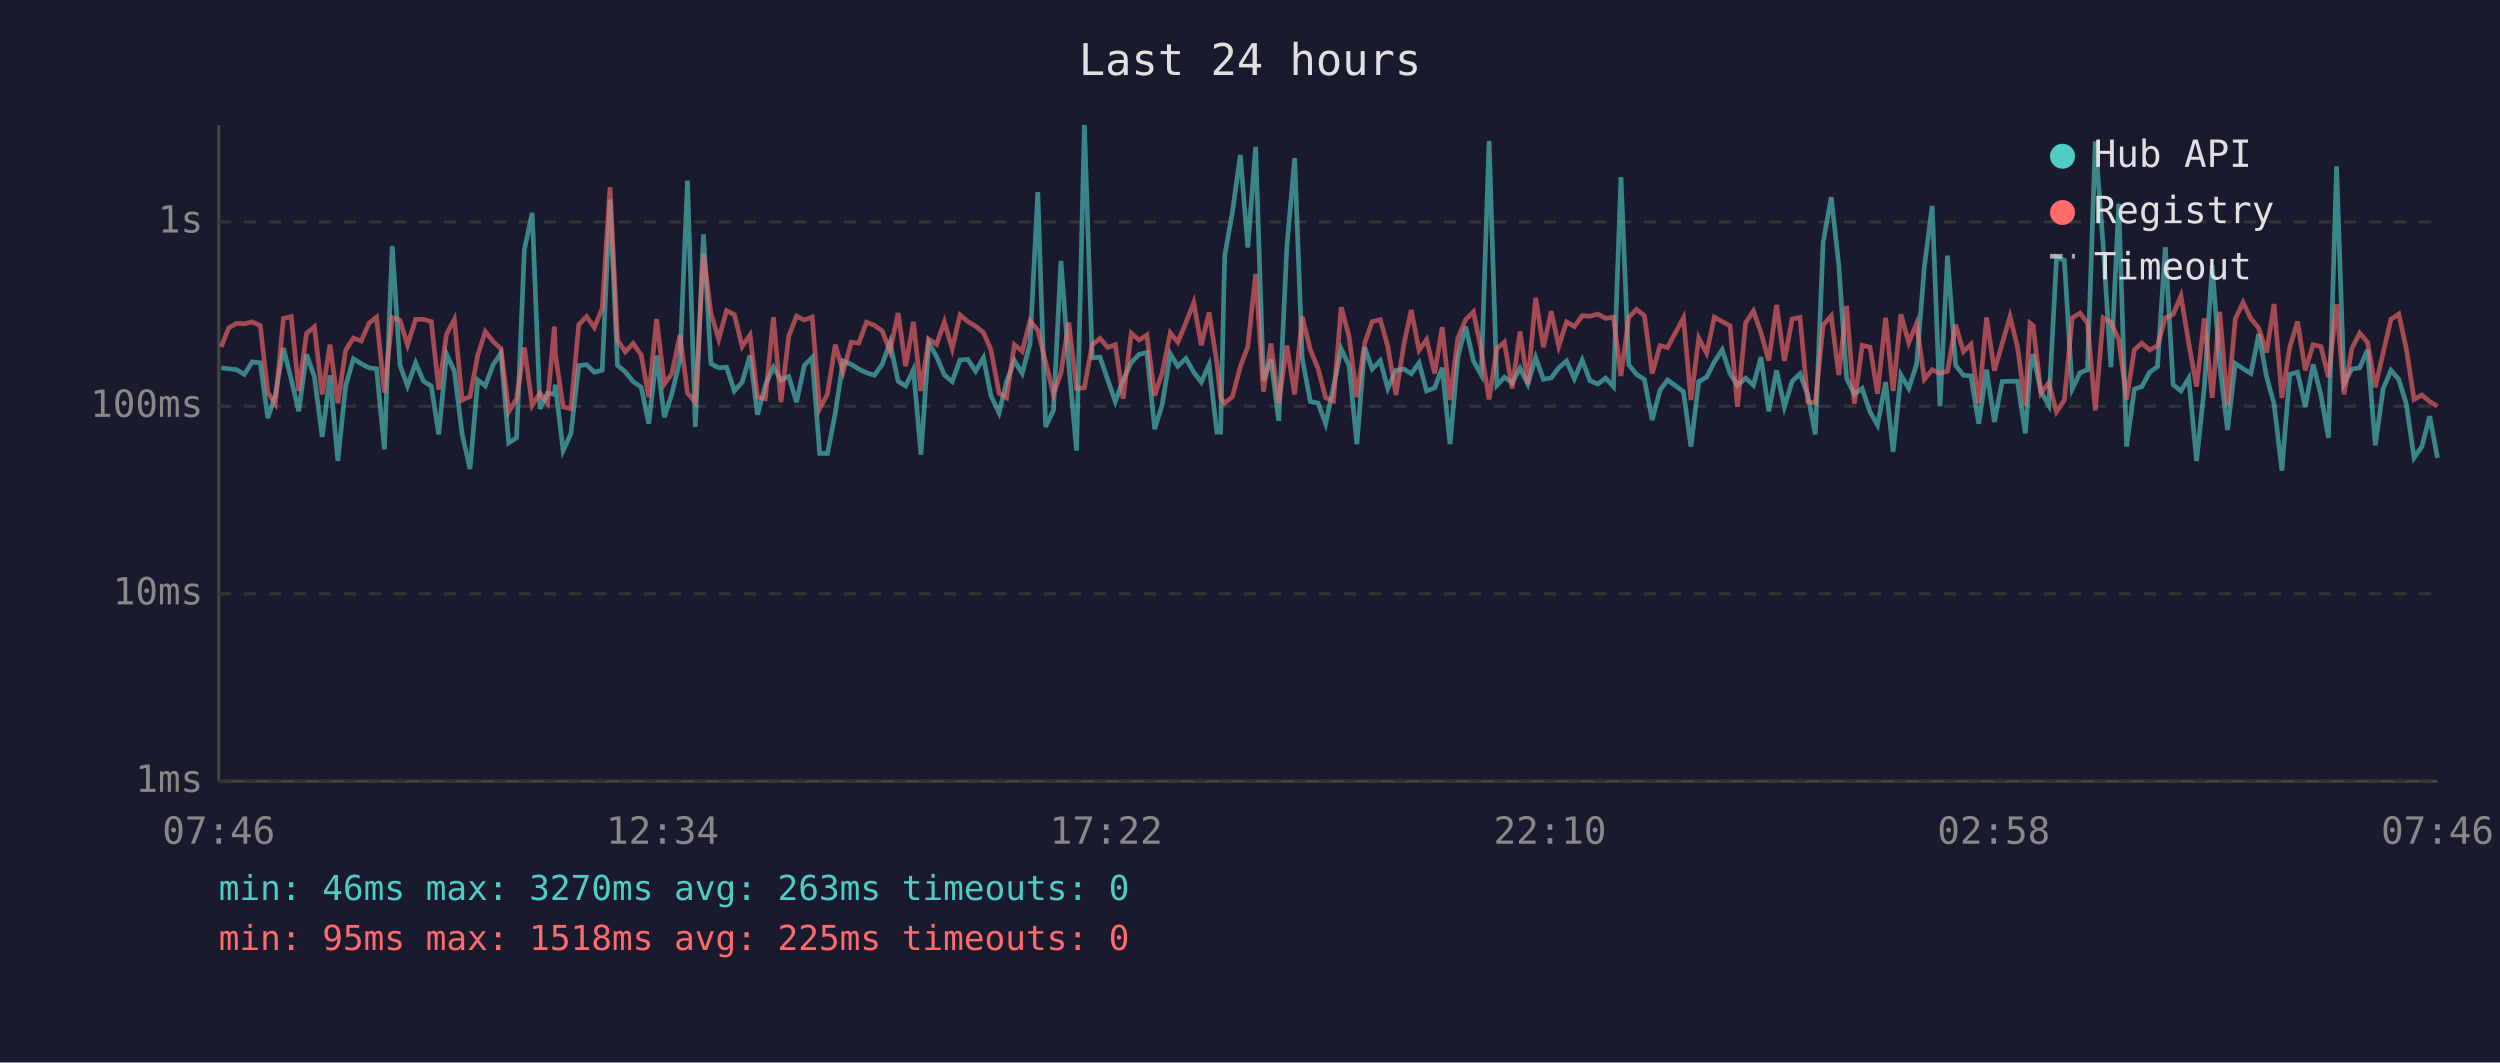
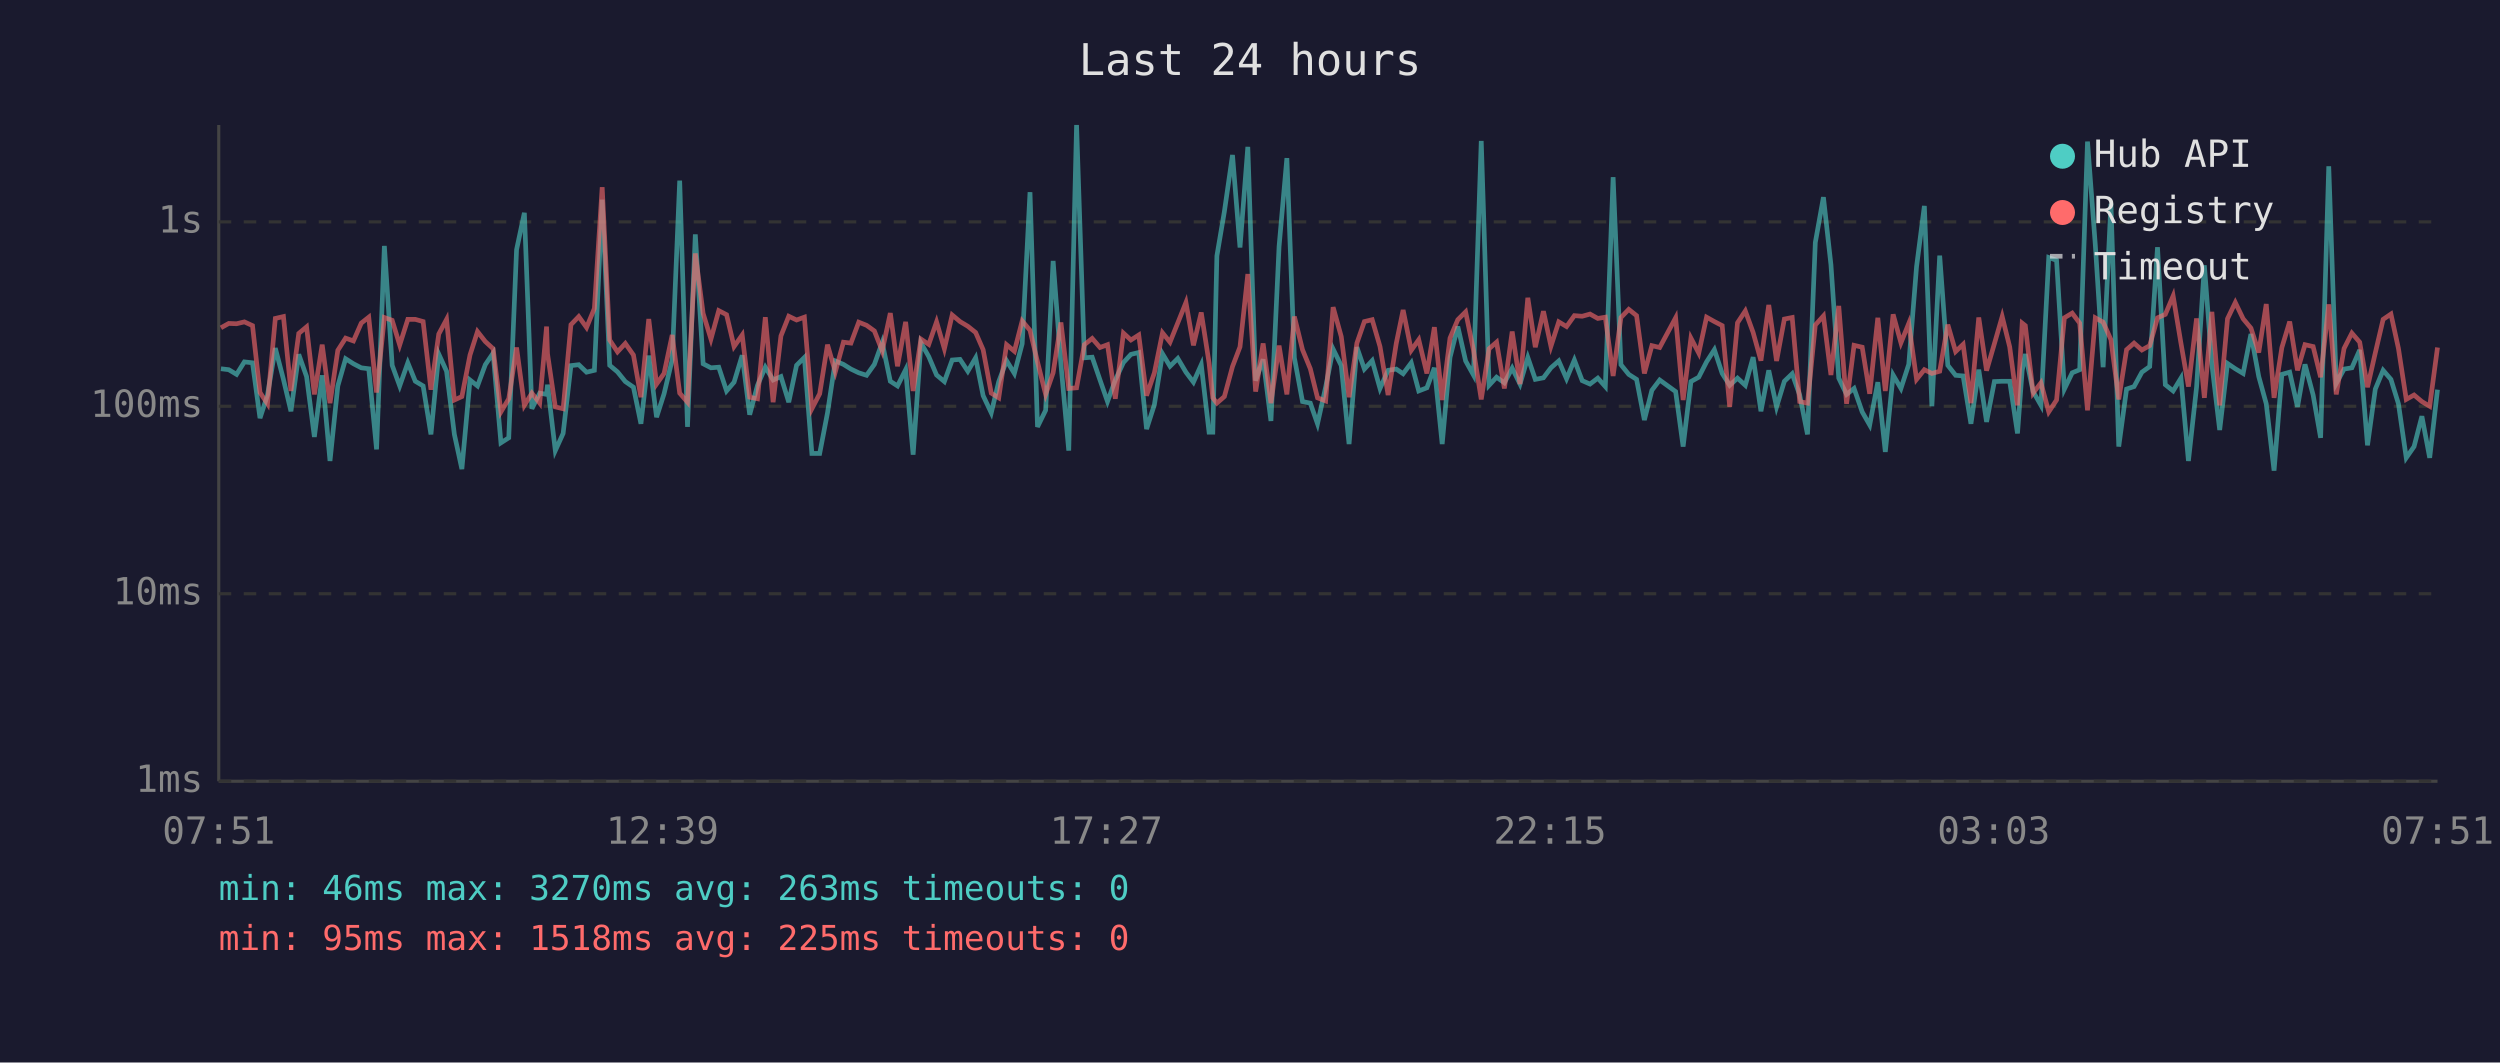
<svg xmlns="http://www.w3.org/2000/svg" viewBox="0 0 800 340" font-family="monospace" font-size="12">
  <rect width="800" height="340" fill="#1a1a2e" />
  <text x="400" y="24" fill="#e0e0e0" font-size="14" text-anchor="middle">Last 24 hours</text>
  <line x1="70" y1="40" x2="70" y2="250" stroke="#444" stroke-width="1" />
  <line x1="70" y1="250" x2="780" y2="250" stroke="#444" stroke-width="1" />
  <line x1="70" y1="250" x2="780" y2="250" stroke="#333" stroke-width="1" stroke-dasharray="4" />
  <text x="65" y="250" fill="#888" text-anchor="end" dominant-baseline="middle">1ms</text>
  <line x1="70" y1="190" x2="780" y2="190" stroke="#333" stroke-width="1" stroke-dasharray="4" />
  <text x="65" y="190" fill="#888" text-anchor="end" dominant-baseline="middle">10ms</text>
  <line x1="70" y1="130" x2="780" y2="130" stroke="#333" stroke-width="1" stroke-dasharray="4" />
  <text x="65" y="130" fill="#888" text-anchor="end" dominant-baseline="middle">100ms</text>
  <line x1="70" y1="71" x2="780" y2="71" stroke="#333" stroke-width="1" stroke-dasharray="4" />
  <text x="65" y="71" fill="#888" text-anchor="end" dominant-baseline="middle">1s</text>
-   <text x="70" y="270" fill="#888" text-anchor="middle">07:46</text>
-   <text x="212" y="270" fill="#888" text-anchor="middle">12:34</text>
-   <text x="354" y="270" fill="#888" text-anchor="middle">17:22</text>
-   <text x="496" y="270" fill="#888" text-anchor="middle">22:10</text>
-   <text x="638" y="270" fill="#888" text-anchor="middle">02:58</text>
-   <text x="780" y="270" fill="#888" text-anchor="middle">07:46</text>
-   <polyline points="70.8,117.7 73.2,118.0 75.7,118.3 78.2,119.8 80.7,115.8 83.3,116.1 85.7,133.8 88.1,126.4 90.7,111.4 93.2,121.4 95.6,131.6 98.1,113.4 100.6,120.5 103.1,139.8 105.6,120.1 108.1,147.5 110.6,123.5 113.1,114.8 115.6,116.4 118.1,117.7 120.5,118.0 123.0,143.8 125.5,78.7 128.0,116.9 130.4,123.5 133.0,116.1 135.5,122.0 138.0,123.5 140.4,139.0 142.9,113.3 145.4,118.8 147.9,139.0 150.4,150.1 152.9,121.6 155.3,123.5 157.8,116.7 160.3,113.0 162.8,141.7 165.3,140.1 167.8,79.9 170.3,68.1 172.8,130.8 175.2,125.8 177.4,126.2 177.7,123.1 180.2,144.2 182.7,138.7 185.2,117.0 187.7,116.7 190.2,119.1 192.7,118.5 195.2,63.9 197.6,116.9 200.1,119.0 202.6,122.1 205.2,123.9 207.6,135.6 210.1,113.8 212.6,133.5 215.0,126.0 217.6,115.1 220.0,57.8 222.5,136.6 225.1,75.0 227.5,116.4 230.0,117.7 232.5,117.5 235.0,125.1 237.5,122.3 240.0,113.7 242.4,132.7 244.9,123.3 247.5,117.5 249.9,121.6 252.4,120.5 254.9,128.7 257.4,116.9 259.9,114.4 262.3,145.1 264.8,145.1 267.3,132.1 269.8,115.5 272.4,116.6 274.8,118.1 277.3,119.3 279.8,120.1 282.3,116.6 284.8,109.6 287.4,122.0 289.8,123.5 292.3,118.3 294.7,145.5 297.2,109.7 299.7,114.1 302.2,120.0 304.7,122.1 307.2,115.2 309.7,115.0 312.2,118.8 314.7,114.5 317.1,126.6 319.7,132.1 322.1,122.1 324.6,115.4 327.1,119.5 329.6,110.0 332.1,61.5 334.6,136.6 337.1,131.3 339.5,83.5 342.0,116.6 344.5,144.2 347.0,40.0 349.5,114.5 352.0,114.3 354.5,121.6 356.9,128.5 359.4,121.6 362.0,116.0 364.5,113.4 367.0,112.8 369.5,137.3 371.9,129.5 374.5,113.2 376.9,117.2 379.5,114.7 382.0,119.1 384.4,122.3 386.9,116.7 389.4,138.3 390.6,138.3 391.9,81.9 394.4,67.7 396.9,49.6 399.3,79.2 401.8,47.0 404.3,121.8 406.7,115.0 409.2,134.7 411.8,78.9 414.3,50.6 416.7,114.5 419.3,128.5 421.8,129.0 424.2,135.6 426.7,123.9 429.2,111.7 431.7,117.0 434.2,142.1 436.7,111.1 439.1,118.1 441.7,115.4 444.1,124.3 446.7,118.5 449.3,118.1 451.6,119.6 454.1,116.1 456.5,125.1 459.1,124.1 461.5,117.7 464.0,142.1 466.5,114.4 469.0,104.5 471.5,115.5 474.0,120.0 476.5,45.1 479.0,123.3 481.4,120.7 483.9,122.5 486.4,117.8 488.9,122.9 491.4,114.4 493.9,121.4 496.4,120.9 498.8,117.7 501.3,115.5 503.8,121.2 506.3,115.2 508.8,121.8 511.3,122.9 513.8,121.0 516.3,123.7 518.7,56.7 521.2,116.7 523.7,119.8 526.2,121.4 528.7,134.4 531.2,124.9 533.6,121.6 538.7,125.3 541.1,142.9 543.6,122.1 546.1,120.7 548.6,115.8 551.1,111.9 553.6,119.5 556.0,123.3 558.6,121.0 561.1,123.3 563.5,114.3 566.0,131.6 568.5,118.5 571.0,130.2 573.5,122.0 576.0,119.6 578.5,126.4 580.9,139.0 583.4,77.6 586.0,63.1 588.4,84.7 590.9,121.0 593.4,126.2 595.9,124.3 598.4,131.8 600.8,136.0 603.4,122.3 605.8,144.6 608.3,120.0 610.8,124.3 613.3,116.6 615.8,85.3 618.3,65.9 620.8,130.0 623.2,81.8 625.8,116.9 628.3,120.1 630.7,120.3 633.2,135.6 635.7,118.3 638.2,135.0 640.7,122.1 643.2,122.0 645.6,122.0 648.1,138.7 649.6,118.5 650.6,113.3 653.1,125.3 655.6,129.7 658.1,82.4 660.6,83.3 663.1,124.5 665.6,119.3 668.0,118.3 670.5,45.3 673.0,78.4 675.5,117.5 678.0,65.2 680.5,142.9 683.0,124.5 685.4,123.7 687.9,119.1 690.4,117.3 692.9,79.1 695.4,123.1 697.9,125.1 700.4,121.0 702.9,147.5 705.4,123.9 707.9,84.9 710.3,116.6 712.8,137.6 715.3,116.3 717.8,118.0 720.3,119.5 722.8,106.9 725.3,120.5 727.7,129.2 730.2,150.6 732.7,119.8 735.2,119.1 737.7,130.2 740.2,116.6 742.7,126.4 745.1,140.1 747.7,53.2 750.1,122.7 752.6,118.1 755.1,117.7 757.6,112.0 760.1,142.5 762.6,124.5 765.1,118.5 767.6,121.4 770.0,129.2 772.5,146.5 775.0,142.9 777.5,133.2 780.0,146.5" fill="none" stroke="#4ecdc4" stroke-width="1.5" opacity="0.6" />
-   <polyline points="70.8,111.0 73.2,104.9 75.7,103.5 78.2,103.6 80.7,103.0 83.3,104.2 85.7,125.6 88.1,129.2 90.7,101.9 93.2,101.3 95.6,125.1 98.1,106.7 100.6,104.6 103.1,126.2 105.6,110.3 108.1,129.0 110.6,112.1 113.1,108.2 115.6,109.1 118.1,103.4 120.5,101.5 123.0,125.6 125.5,101.6 128.0,102.5 130.4,110.4 133.0,102.2 135.5,102.2 138.0,102.9 140.4,124.7 142.9,106.9 145.4,102.2 147.9,128.0 150.4,126.9 152.9,113.6 155.3,106.1 157.8,109.3 160.3,111.6 162.8,131.8 165.3,127.6 167.8,111.2 170.3,129.7 172.8,125.8 175.2,129.0 177.4,104.5 177.7,113.2 180.2,130.2 182.7,130.8 185.2,103.9 187.7,101.3 190.2,104.8 192.7,98.7 195.2,59.9 197.6,108.8 200.1,112.6 202.6,109.9 205.2,113.6 207.6,127.1 210.1,102.1 212.6,122.9 215.0,119.5 217.6,107.2 220.0,125.8 222.5,128.7 225.1,81.1 227.5,100.3 230.0,108.5 232.5,99.4 235.0,100.7 237.5,110.9 240.0,107.2 242.4,127.1 244.9,127.6 247.5,101.5 249.9,128.7 252.4,107.5 254.9,101.2 257.4,102.4 259.9,101.5 262.3,130.8 264.8,126.0 267.3,110.3 269.8,119.0 272.4,109.5 274.8,109.8 277.3,103.1 279.8,104.1 282.3,105.9 284.8,112.3 287.4,100.2 289.8,117.2 292.3,103.0 294.7,125.1 297.2,108.5 299.7,110.2 302.2,103.0 304.7,111.6 307.2,100.8 309.7,102.9 312.2,104.4 314.7,106.4 317.1,111.9 319.7,125.8 322.1,127.3 324.6,110.3 327.1,112.4 329.6,102.7 332.1,105.7 334.6,115.8 337.1,126.2 339.5,119.3 342.0,103.2 344.5,124.3 347.0,124.1 349.5,110.3 352.0,108.3 354.5,111.2 356.9,110.3 359.4,127.6 362.0,106.6 364.5,108.8 367.0,107.2 369.5,126.6 371.9,119.3 374.5,106.5 376.9,109.5 379.5,103.3 382.0,96.8 384.4,110.5 386.9,100.0 389.4,116.1 390.6,127.3 391.9,129.0 394.4,126.9 396.9,117.3 399.3,111.0 401.8,87.7 404.3,125.3 406.7,109.9 409.2,129.0 411.8,110.6 414.3,126.2 416.7,101.3 419.3,111.9 421.8,118.0 424.2,127.3 426.7,128.3 429.2,98.3 431.7,107.7 434.2,127.1 436.7,109.8 439.1,102.9 441.7,102.3 444.1,110.9 446.7,126.4 449.3,109.9 451.6,99.2 454.1,112.1 456.5,108.7 459.1,119.5 461.5,104.7 464.0,128.0 466.5,108.2 469.0,102.3 471.5,99.8 474.0,112.0 476.5,127.8 479.0,111.6 481.4,109.5 483.9,124.3 486.4,106.1 488.9,122.9 491.4,95.3 493.9,111.1 496.4,99.6 498.8,110.8 501.3,103.0 503.8,104.5 506.3,101.0 508.8,101.2 511.3,100.5 513.8,101.9 516.3,101.5 518.7,120.3 521.2,101.6 523.7,99.0 526.2,101.0 528.7,119.5 531.2,110.6 533.6,111.2 538.7,101.7 541.1,128.0 543.6,108.2 546.1,113.0 548.6,101.5 551.1,102.9 553.6,104.2 556.0,130.2 558.6,103.3 561.1,99.5 563.5,106.4 566.0,115.4 568.5,97.6 571.0,115.5 573.5,102.1 576.0,101.6 578.5,128.5 580.9,129.0 583.4,104.0 586.0,101.1 588.4,120.0 590.9,97.9 593.4,129.2 595.9,110.5 598.4,111.1 600.8,126.0 603.4,101.7 605.8,125.1 608.3,100.6 610.8,109.7 613.3,103.5 615.8,121.4 618.3,118.3 620.8,119.5 623.2,118.8 625.8,103.9 628.3,112.5 630.7,110.2 633.2,129.0 635.7,101.6 638.2,118.6 640.7,110.0 643.2,101.3 645.6,111.0 648.1,129.7 649.6,103.4 650.6,104.2 653.1,125.8 655.6,122.5 658.1,131.8 660.6,128.0 663.1,101.7 665.6,100.2 668.0,103.4 670.5,131.3 673.0,101.7 675.5,103.1 678.0,108.7 680.5,127.8 683.0,111.9 685.4,109.8 687.9,112.0 690.4,110.6 692.9,101.7 695.4,100.6 697.9,94.7 700.4,109.8 702.9,123.7 705.4,101.9 707.9,127.3 710.3,99.8 712.8,129.7 715.3,102.0 717.8,96.8 720.3,102.0 722.8,105.0 725.3,112.8 727.7,97.3 730.2,127.3 732.7,111.2 735.2,102.9 737.7,118.5 740.2,110.3 742.7,110.9 745.1,120.7 747.7,97.4 750.1,126.2 752.6,111.5 755.1,106.6 757.6,109.5 760.1,123.9 762.6,112.9 765.1,102.2 767.6,100.5 770.0,111.5 772.5,127.8 775.0,126.4 777.5,128.5 780.0,130.0" fill="none" stroke="#ff6b6b" stroke-width="1.5" opacity="0.6" />
+   <text x="70" y="270" fill="#888" text-anchor="middle">07:51</text>
+   <text x="212" y="270" fill="#888" text-anchor="middle">12:39</text>
+   <text x="354" y="270" fill="#888" text-anchor="middle">17:27</text>
+   <text x="496" y="270" fill="#888" text-anchor="middle">22:15</text>
+   <text x="638" y="270" fill="#888" text-anchor="middle">03:03</text>
+   <text x="780" y="270" fill="#888" text-anchor="middle">07:51</text>
+   <polyline points="70.7,118.0 73.2,118.3 75.7,119.8 78.2,115.8 80.8,116.1 83.2,133.8 85.6,126.4 88.1,111.4 90.7,121.4 93.1,131.6 95.6,113.4 98.1,120.5 100.6,139.8 103.1,120.1 105.6,147.5 108.1,123.5 110.6,114.8 113.1,116.4 115.6,117.7 118.0,118.0 120.5,143.8 123.0,78.7 125.5,116.9 127.9,123.5 130.5,116.1 132.9,122.0 135.4,123.5 137.9,139.0 140.4,113.3 142.9,118.8 145.4,139.0 147.8,150.1 150.4,121.6 152.8,123.5 155.3,116.7 157.8,113.0 160.3,141.7 162.8,140.1 165.3,79.9 167.8,68.1 170.2,130.8 172.7,125.8 174.9,126.2 175.2,123.1 177.7,144.2 180.2,138.7 182.7,117.0 185.2,116.7 187.7,119.1 190.2,118.5 192.7,63.9 195.1,116.9 197.6,119.0 200.1,122.1 202.7,123.9 205.1,135.6 207.6,113.8 210.1,133.5 212.5,126.0 215.1,115.1 217.5,57.8 220.0,136.6 222.5,75.0 225.0,116.4 227.5,117.7 230.0,117.5 232.5,125.1 234.9,122.3 237.5,113.7 239.9,132.7 242.4,123.3 244.9,117.5 247.4,121.6 249.9,120.5 252.4,128.7 254.9,116.9 257.4,114.4 259.8,145.1 262.3,145.1 264.8,132.1 267.3,115.5 269.9,116.6 272.3,118.1 274.8,119.3 277.3,120.1 279.8,116.6 282.3,109.6 284.9,122.0 287.2,123.5 289.8,118.3 292.2,145.5 294.7,109.7 297.2,114.1 299.7,120.0 302.2,122.1 304.7,115.2 307.2,115.0 309.7,118.8 312.2,114.5 314.6,126.6 317.2,132.1 319.6,122.1 322.1,115.4 324.6,119.5 327.1,110.0 329.6,61.5 332.0,136.6 334.6,131.3 337.0,83.5 339.5,116.6 342.0,144.2 344.5,40.0 347.0,114.5 349.5,114.3 352.0,121.6 354.4,128.5 356.9,121.6 359.5,116.0 361.9,113.4 364.4,112.8 366.9,137.3 369.4,129.5 372.0,113.2 374.4,117.2 376.9,114.7 379.5,119.1 381.9,122.3 384.4,116.7 386.9,138.3 388.1,138.3 389.4,81.9 391.8,67.7 394.4,49.6 396.8,79.2 399.3,47.0 401.8,121.8 404.2,115.0 406.7,134.7 409.3,78.9 411.8,50.6 414.2,114.5 416.8,128.5 419.3,129.0 421.6,135.6 424.2,123.9 426.6,111.7 429.2,117.0 431.7,142.1 434.2,111.1 436.6,118.1 439.1,115.4 441.6,124.3 444.2,118.5 446.8,118.1 449.0,119.6 451.6,116.1 454.0,125.1 456.6,124.1 459.0,117.7 461.5,142.1 464.0,114.4 466.5,104.5 469.0,115.5 471.5,120.0 474.0,45.1 476.5,123.3 478.9,120.7 481.4,122.5 483.9,117.8 486.4,122.9 488.9,114.4 491.3,121.4 493.9,120.9 496.3,117.7 498.8,115.5 501.3,121.2 503.8,115.2 506.3,121.8 508.8,122.9 511.3,121.0 513.7,123.7 516.2,56.7 518.7,116.7 521.2,119.8 523.7,121.4 526.2,134.4 528.6,124.9 531.1,121.6 536.2,125.3 538.6,142.9 541.1,122.1 543.6,120.7 546.1,115.8 548.6,111.9 551.1,119.5 553.5,123.3 556.0,121.0 558.5,123.3 561.0,114.3 563.5,131.6 566.0,118.5 568.5,130.2 571.0,122.0 573.5,119.6 575.9,126.4 578.4,139.0 580.9,77.6 583.5,63.1 585.9,84.7 588.4,121.0 590.9,126.2 593.3,124.3 595.9,131.8 598.3,136.0 600.9,122.3 603.3,144.6 605.8,120.0 608.3,124.3 610.8,116.6 613.3,85.3 615.8,65.9 618.2,130.0 620.7,81.8 623.3,116.9 625.8,120.1 628.2,120.3 630.7,135.6 633.2,118.3 635.7,135.0 638.2,122.1 640.7,122.0 643.1,122.0 645.6,138.7 647.1,118.5 648.1,113.3 650.6,125.3 653.1,129.7 655.6,82.4 658.1,83.3 660.6,124.5 663.1,119.3 665.5,118.3 668.0,45.3 670.5,78.4 673.0,117.5 675.5,65.2 678.0,142.9 680.5,124.5 682.9,123.7 685.4,119.1 687.9,117.3 690.4,79.1 692.9,123.1 695.4,125.1 697.9,121.0 700.3,147.5 702.9,123.9 705.4,84.9 707.8,116.6 710.3,137.6 712.8,116.3 715.3,118.0 717.8,119.5 720.3,106.9 722.8,120.5 725.2,129.2 727.7,150.6 730.2,119.8 732.7,119.1 735.2,130.2 737.6,116.6 740.2,126.4 742.6,140.1 745.2,53.2 747.6,122.7 750.1,118.1 752.6,117.7 755.1,112.0 757.6,142.5 760.1,124.5 762.6,118.5 765.1,121.4 767.5,129.2 770.0,146.5 772.5,142.9 775.0,133.2 777.5,146.5 780.0,124.7" fill="none" stroke="#4ecdc4" stroke-width="1.5" opacity="0.6" />
+   <polyline points="70.7,104.9 73.2,103.5 75.7,103.6 78.2,103.0 80.8,104.2 83.2,125.6 85.6,129.2 88.1,101.9 90.7,101.3 93.1,125.1 95.6,106.7 98.1,104.6 100.6,126.2 103.1,110.3 105.6,129.0 108.1,112.1 110.6,108.2 113.1,109.1 115.6,103.4 118.0,101.5 120.5,125.6 123.0,101.6 125.5,102.5 127.9,110.4 130.5,102.2 132.9,102.2 135.4,102.9 137.9,124.7 140.4,106.9 142.9,102.2 145.4,128.0 147.8,126.9 150.4,113.6 152.8,106.1 155.3,109.3 157.8,111.6 160.3,131.8 162.8,127.6 165.3,111.2 167.8,129.7 170.2,125.8 172.7,129.0 174.9,104.5 175.2,113.2 177.7,130.2 180.2,130.8 182.7,103.9 185.2,101.3 187.7,104.8 190.2,98.7 192.7,59.9 195.1,108.8 197.6,112.6 200.1,109.9 202.7,113.6 205.1,127.1 207.6,102.1 210.1,122.9 212.5,119.5 215.1,107.2 217.5,125.8 220.0,128.7 222.5,81.1 225.0,100.3 227.5,108.5 230.0,99.4 232.5,100.7 234.9,110.9 237.5,107.2 239.9,127.1 242.4,127.6 244.9,101.5 247.4,128.7 249.9,107.5 252.4,101.2 254.9,102.4 257.4,101.5 259.8,130.8 262.3,126.0 264.8,110.3 267.3,119.0 269.9,109.5 272.3,109.8 274.8,103.1 277.3,104.1 279.8,105.9 282.3,112.3 284.9,100.2 287.2,117.2 289.8,103.0 292.2,125.1 294.7,108.5 297.2,110.2 299.7,103.0 302.2,111.6 304.7,100.8 307.2,102.9 309.7,104.4 312.2,106.4 314.6,111.9 317.2,125.8 319.6,127.3 322.1,110.3 324.6,112.4 327.1,102.7 329.6,105.7 332.0,115.8 334.6,126.2 337.0,119.3 339.5,103.2 342.0,124.3 344.5,124.1 347.0,110.3 349.5,108.3 352.0,111.2 354.4,110.3 356.9,127.6 359.5,106.6 361.9,108.8 364.4,107.2 366.9,126.6 369.4,119.3 372.0,106.5 374.4,109.5 376.9,103.3 379.5,96.8 381.9,110.5 384.4,100.0 386.9,116.1 388.1,127.3 389.4,129.0 391.8,126.9 394.4,117.3 396.8,111.0 399.3,87.7 401.8,125.3 404.2,109.9 406.7,129.0 409.3,110.6 411.8,126.2 414.2,101.3 416.8,111.9 419.3,118.0 421.6,127.3 424.2,128.3 426.6,98.3 429.2,107.7 431.7,127.1 434.2,109.8 436.6,102.9 439.1,102.3 441.6,110.9 444.2,126.4 446.8,109.9 449.0,99.2 451.6,112.1 454.0,108.7 456.6,119.5 459.0,104.7 461.5,128.0 464.0,108.2 466.5,102.3 469.0,99.8 471.5,112.0 474.0,127.8 476.5,111.6 478.9,109.5 481.4,124.3 483.9,106.1 486.4,122.9 488.9,95.3 491.3,111.1 493.9,99.6 496.3,110.8 498.8,103.0 501.3,104.5 503.8,101.0 506.3,101.2 508.8,100.5 511.3,101.9 513.7,101.5 516.2,120.3 518.7,101.6 521.2,99.0 523.7,101.0 526.2,119.5 528.6,110.6 531.1,111.2 536.2,101.7 538.6,128.0 541.1,108.2 543.6,113.0 546.1,101.5 548.6,102.9 551.1,104.2 553.5,130.2 556.0,103.3 558.5,99.5 561.0,106.4 563.5,115.4 566.0,97.6 568.5,115.5 571.0,102.1 573.5,101.6 575.9,128.5 578.4,129.0 580.9,104.0 583.5,101.1 585.9,120.0 588.4,97.9 590.9,129.2 593.3,110.5 595.9,111.1 598.3,126.0 600.9,101.7 603.3,125.1 605.8,100.6 608.3,109.7 610.8,103.5 613.3,121.4 615.8,118.3 618.2,119.5 620.7,118.8 623.3,103.9 625.8,112.5 628.2,110.2 630.7,129.0 633.2,101.6 635.7,118.6 638.2,110.0 640.7,101.3 643.1,111.0 645.6,129.7 647.1,103.4 648.1,104.2 650.6,125.8 653.1,122.5 655.6,131.8 658.1,128.0 660.6,101.7 663.1,100.2 665.5,103.4 668.0,131.3 670.5,101.7 673.0,103.1 675.5,108.7 678.0,127.8 680.5,111.9 682.9,109.8 685.4,112.0 687.9,110.6 690.4,101.7 692.9,100.6 695.4,94.7 697.9,109.8 700.3,123.7 702.9,101.9 705.4,127.3 707.8,99.8 710.3,129.7 712.8,102.0 715.3,96.8 717.8,102.0 720.3,105.0 722.8,112.8 725.2,97.3 727.7,127.3 730.2,111.2 732.7,102.9 735.2,118.5 737.6,110.3 740.2,110.9 742.6,120.7 745.2,97.4 747.6,126.2 750.1,111.5 752.6,106.6 755.1,109.5 757.6,123.9 760.1,112.9 762.6,102.2 765.1,100.5 767.5,111.5 770.0,127.8 772.5,126.4 775.0,128.5 777.5,130.0 780.0,111.2" fill="none" stroke="#ff6b6b" stroke-width="1.5" opacity="0.6" />
  <circle cx="660" cy="50" r="4" fill="#4ecdc4" />
  <text x="670" y="50" fill="#e0e0e0" dominant-baseline="middle">Hub API</text>
  <circle cx="660" cy="68" r="4" fill="#ff6b6b" />
  <text x="670" y="68" fill="#e0e0e0" dominant-baseline="middle">Registry</text>
  <line x1="656" y1="82" x2="664" y2="82" stroke="#e0e0e0" stroke-width="1.5" stroke-dasharray="4,3" opacity="0.7" />
  <text x="670" y="86" fill="#e0e0e0" dominant-baseline="middle">Timeout</text>
  <text x="70" y="288" fill="#4ecdc4" font-size="11">min: 46ms  max: 3270ms  avg: 263ms  timeouts: 0</text>
  <text x="70" y="304" fill="#ff6b6b" font-size="11">min: 95ms  max: 1518ms  avg: 225ms  timeouts: 0</text>
</svg>
